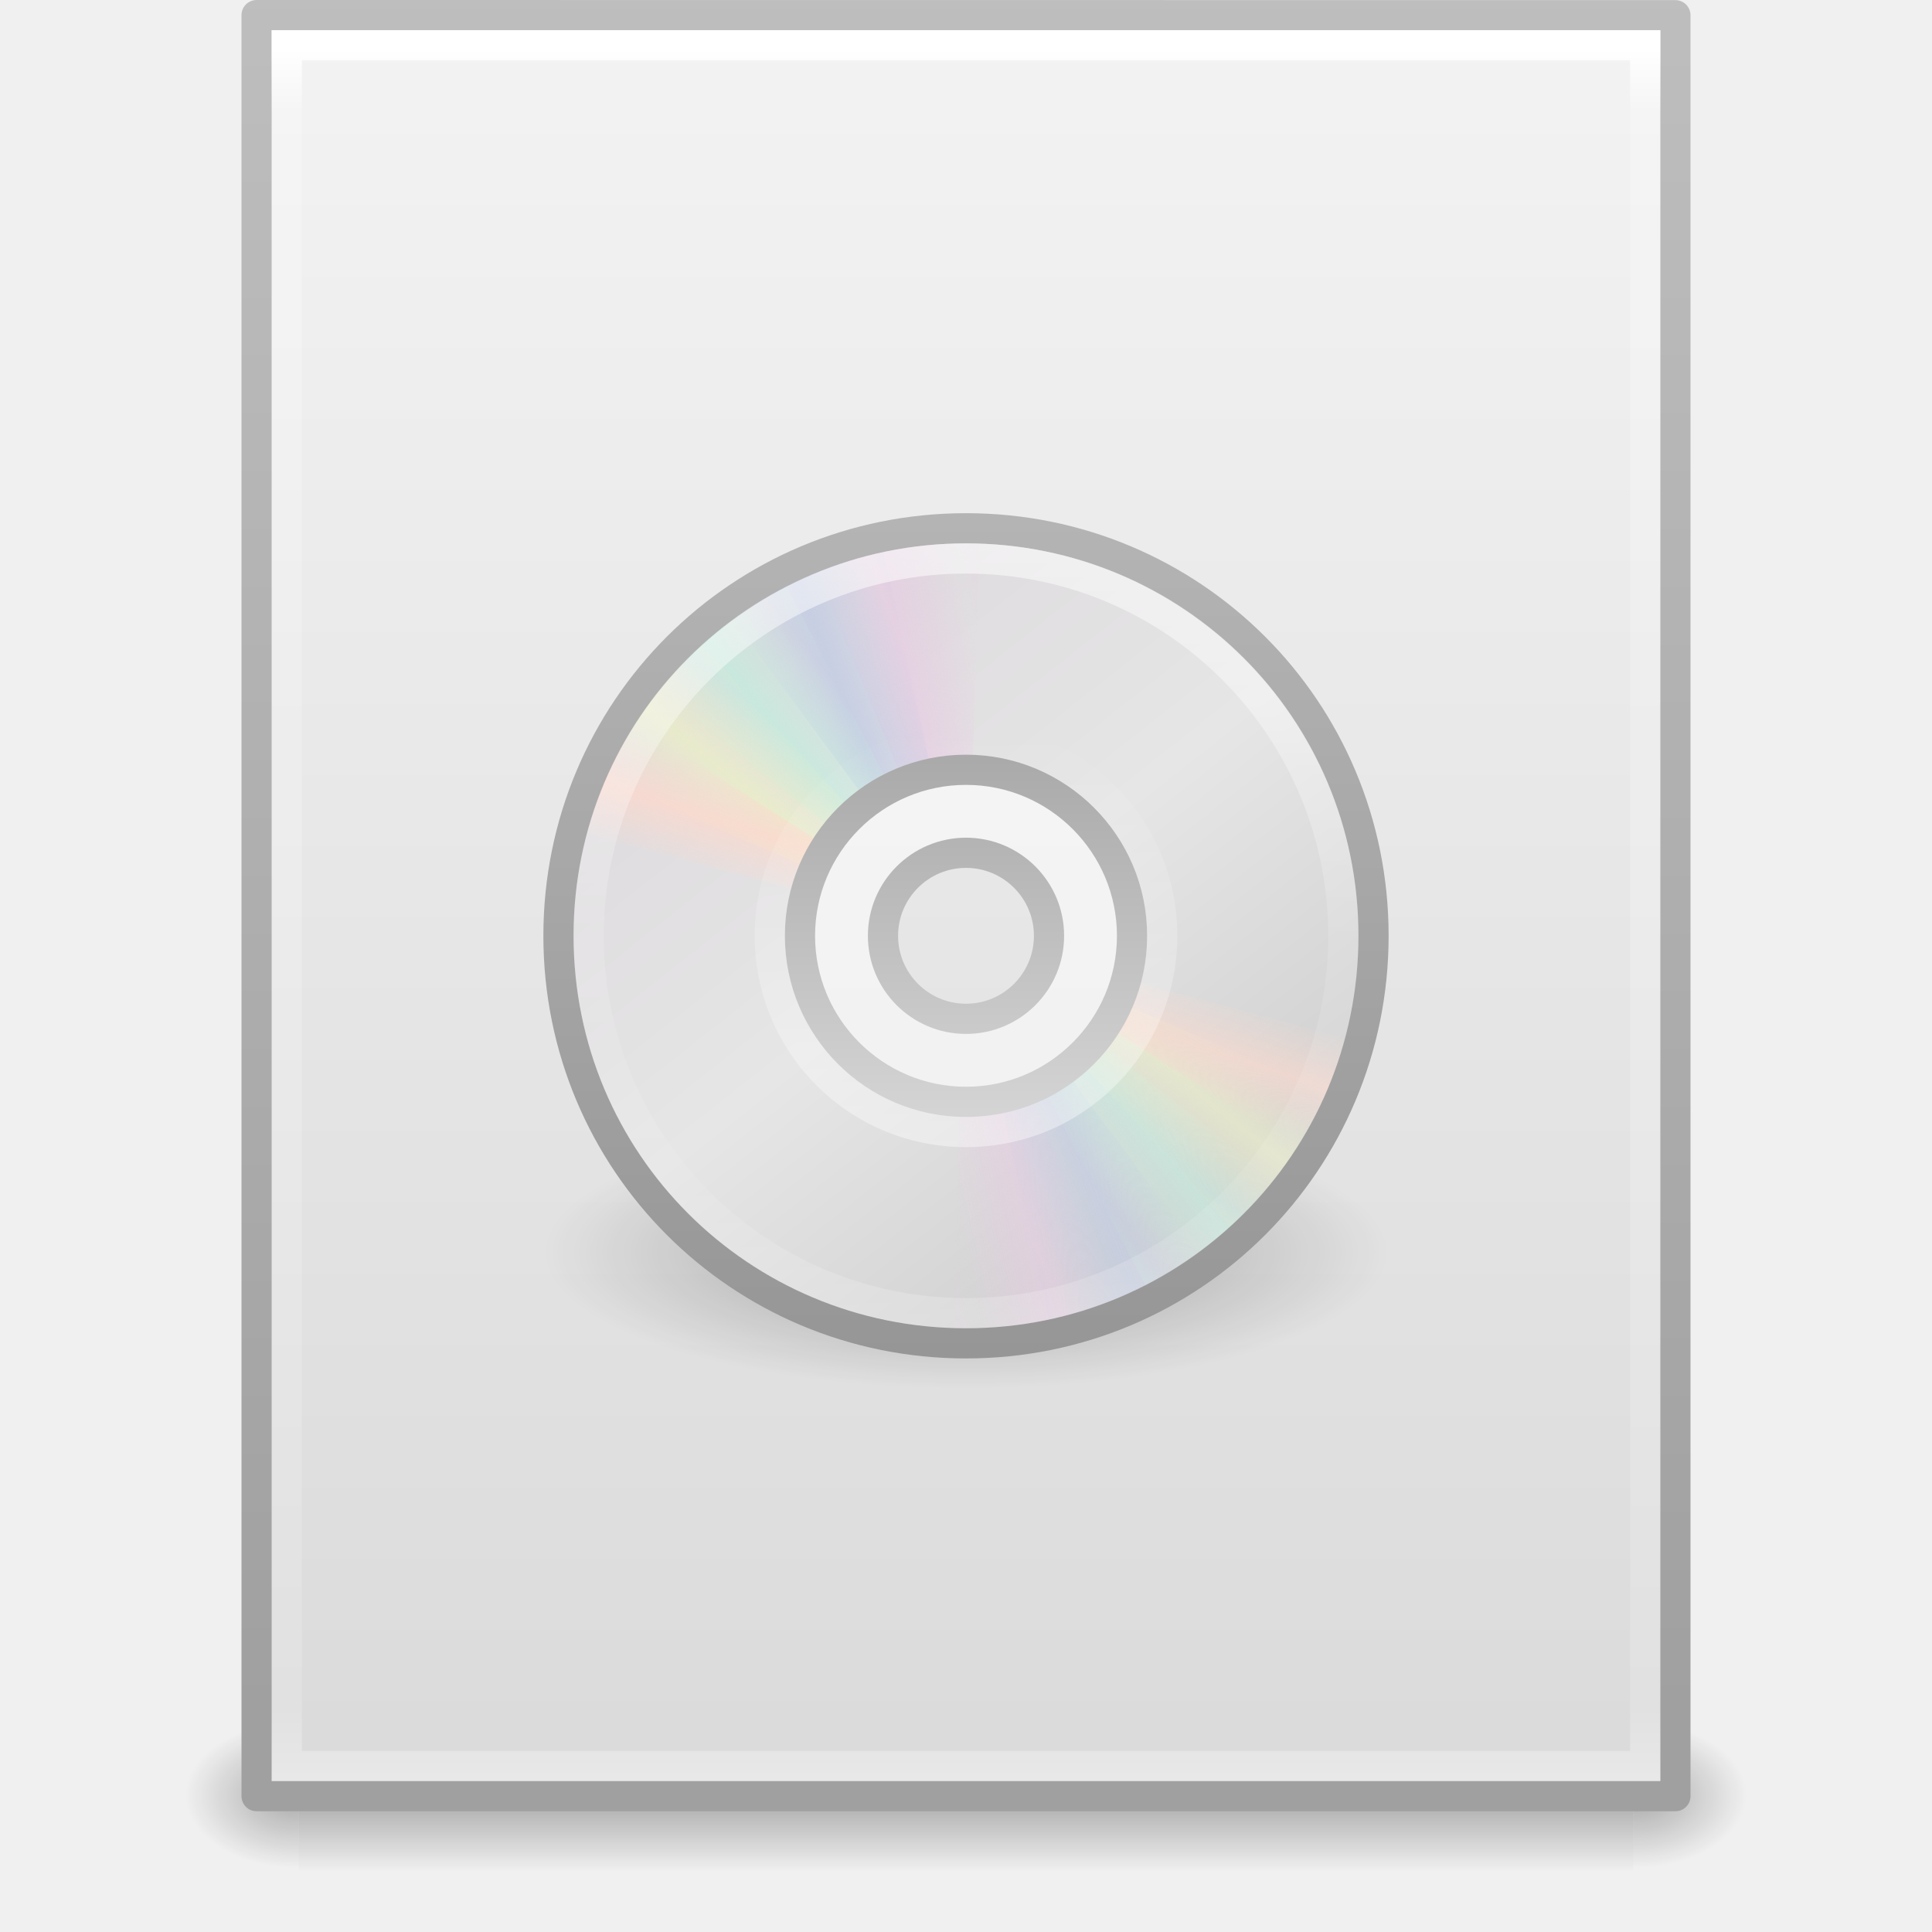
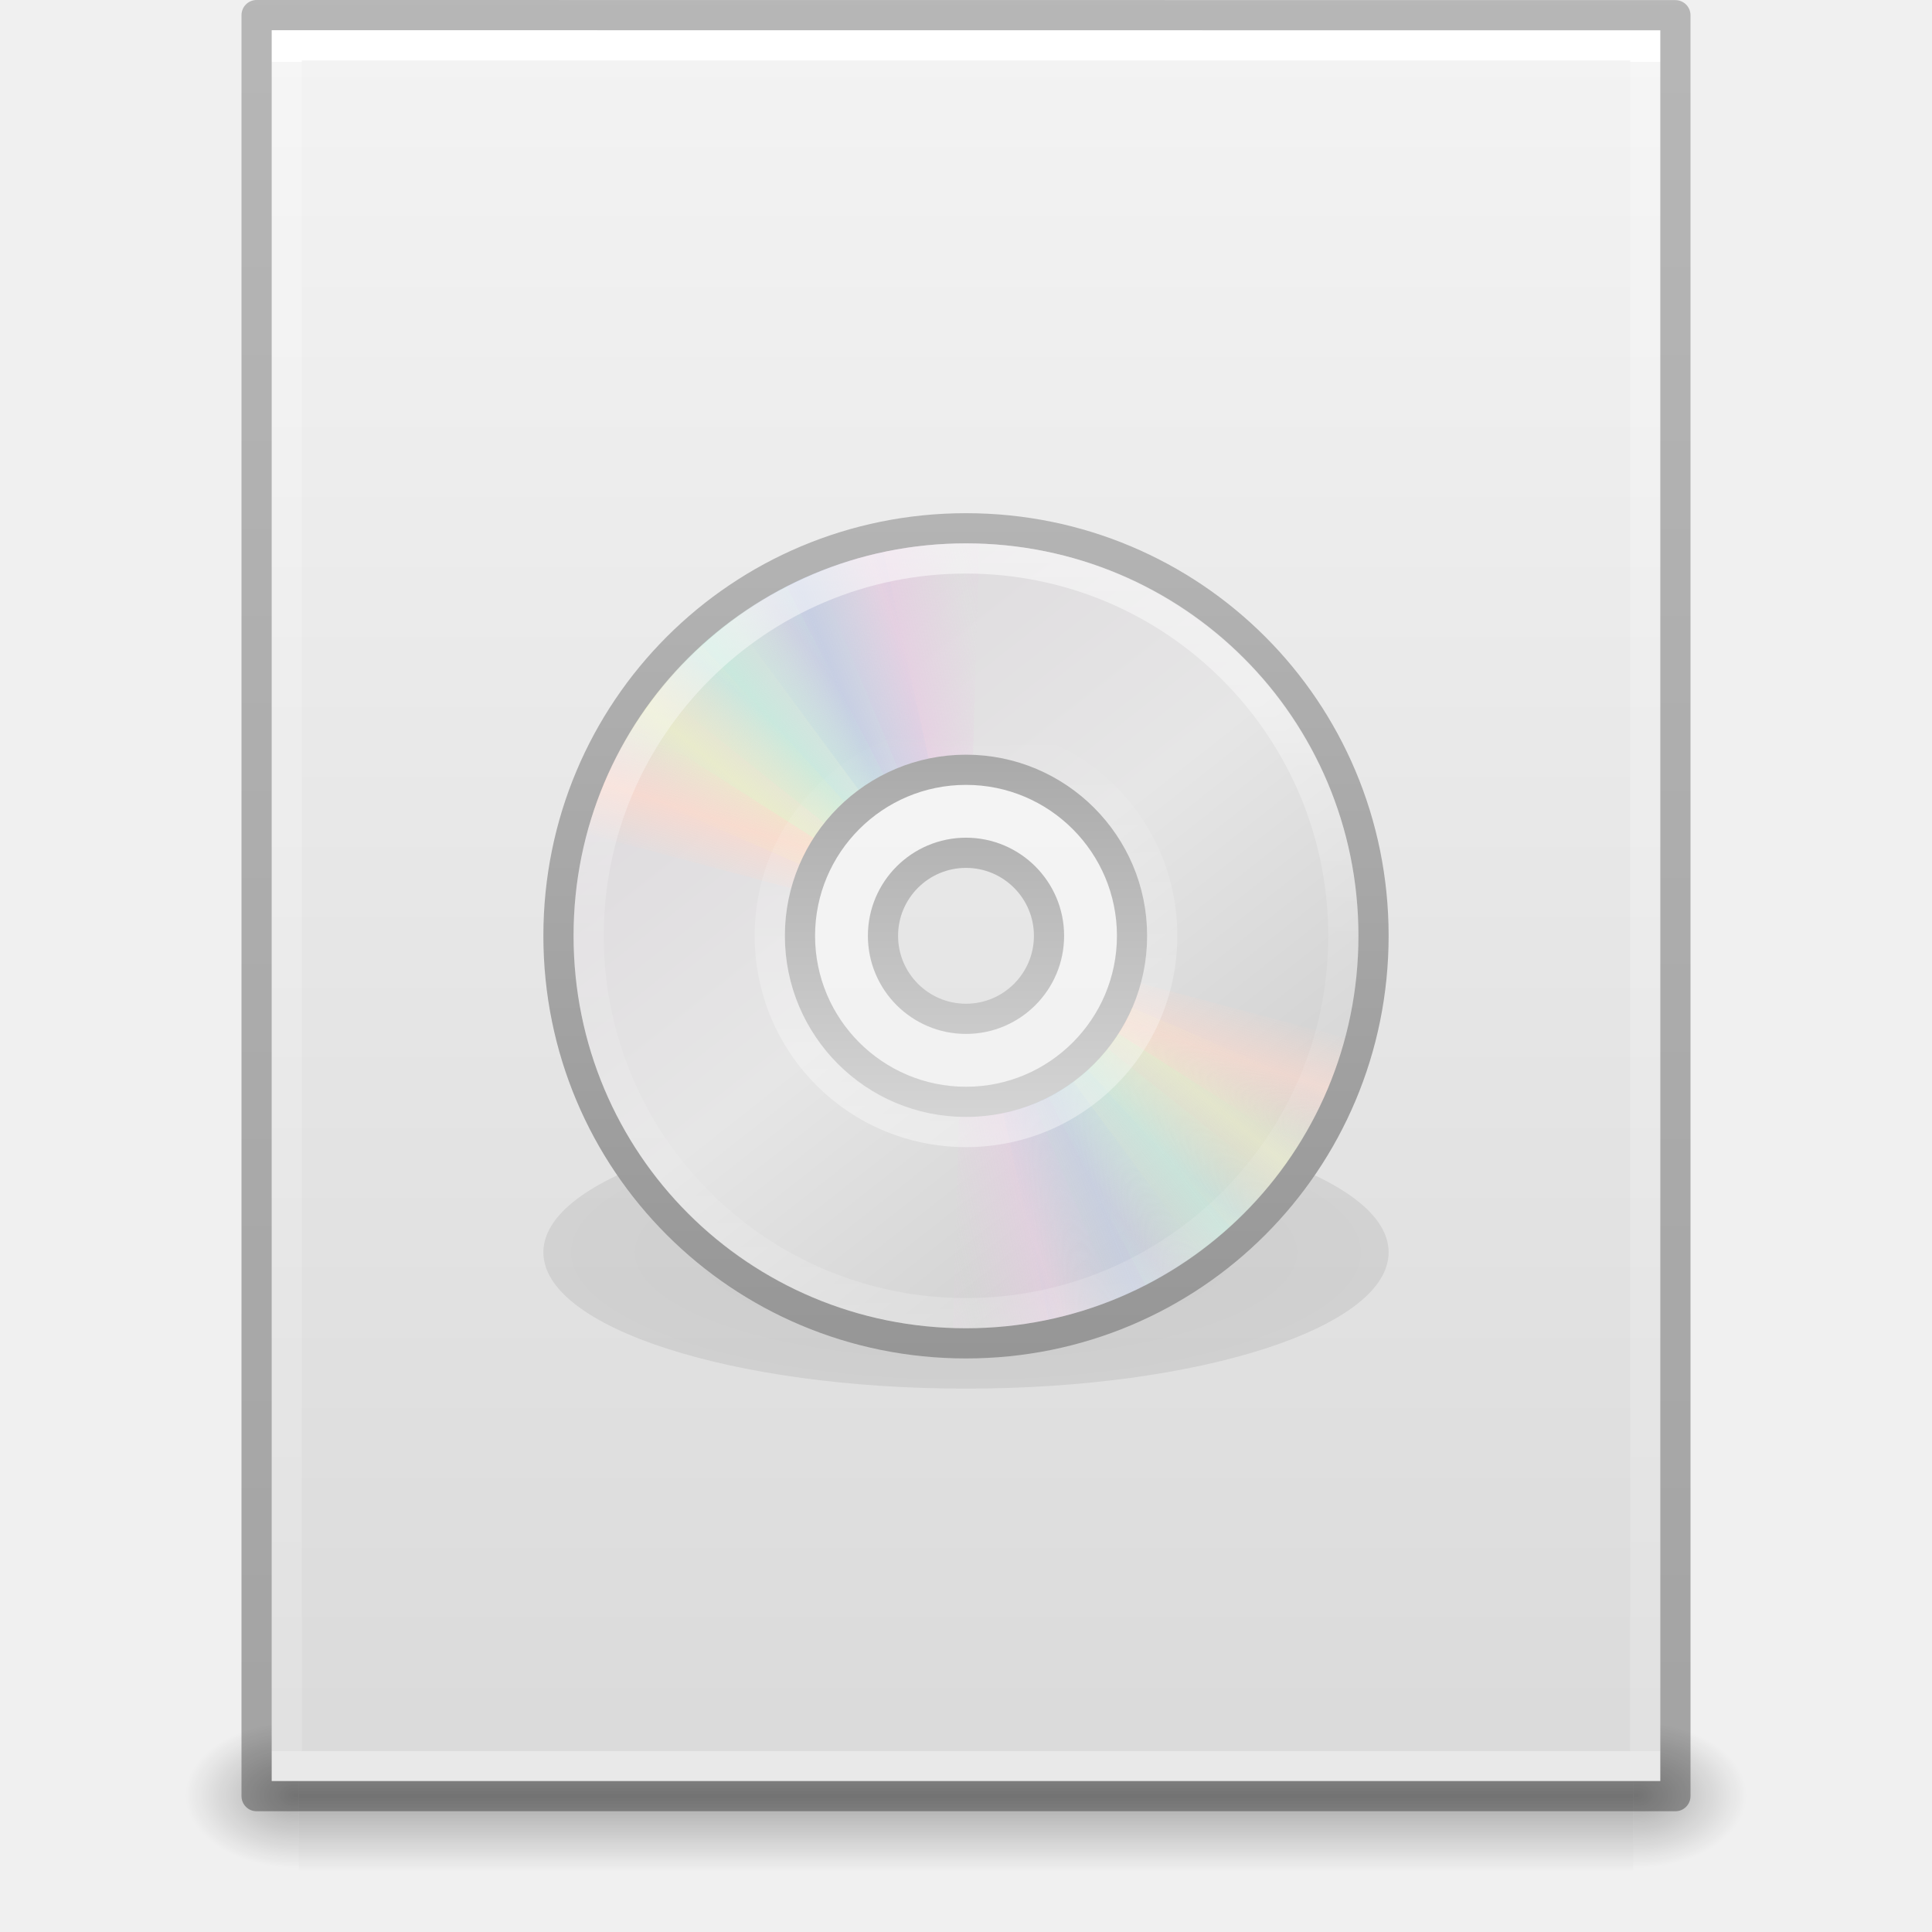
- <svg xmlns="http://www.w3.org/2000/svg" xmlns:xlink="http://www.w3.org/1999/xlink" version="1.1" width="64" height="64" id="svg4017">
-   <defs id="defs4019">
-     <radialGradient cx="605.714" cy="486.648" r="117.143" fx="605.714" fy="486.648" id="radialGradient3153" xlink:href="#linearGradient5060" gradientUnits="userSpaceOnUse" gradientTransform="matrix(0.03132633,0,0,0.02058823,35.22086,1037.814)" />
+ <svg xmlns="http://www.w3.org/2000/svg" xmlns:xlink="http://www.w3.org/1999/xlink" id="svg3844" height="64" width="64" version="1.1">
+   <defs id="defs3846">
+     <linearGradient gradientTransform="matrix(1.084352,0,0,1.199737,79.55086,-4.16286)" gradientUnits="userSpaceOnUse" xlink:href="#linearGradient3104-6" id="linearGradient3033" y2="2.906" x2="-51.786" y1="50.786" x1="-51.786" />
+     <linearGradient id="linearGradient3104-6">
+       <stop offset="0" style="stop-color:#000000;stop-opacity:0.318" id="stop3106-3" />
+       <stop offset="1" style="stop-color:#000000;stop-opacity:0.24" id="stop3108-9" />
+     </linearGradient>
+     <linearGradient gradientTransform="matrix(1.216216,0,0,1.540538,2.810818,-6.97295)" gradientUnits="userSpaceOnUse" xlink:href="#linearGradient3977-4" id="linearGradient3093" y2="42.176" x2="24" y1="5.864" x1="24" />
+     <linearGradient id="linearGradient3977-4">
+       <stop offset="0" style="stop-color:#ffffff;stop-opacity:1" id="stop3979-7" />
+       <stop offset="0" style="stop-color:#ffffff;stop-opacity:0.235" id="stop3981-6" />
+       <stop offset="1" style="stop-color:#ffffff;stop-opacity:0.157" id="stop3983-5" />
+       <stop offset="1" style="stop-color:#ffffff;stop-opacity:0.392" id="stop3985-6" />
+     </linearGradient>
+     <linearGradient gradientTransform="matrix(1.314283,0,0,1.260239,0.4572141,-2.17932)" gradientUnits="userSpaceOnUse" xlink:href="#linearGradient3600-9" id="linearGradient3096" y2="47.013" x2="25.132" y1="0.985" x1="25.132" />
+     <linearGradient id="linearGradient3600-9">
+       <stop offset="0" style="stop-color:#f4f4f4;stop-opacity:1" id="stop3602-3" />
+       <stop offset="1" style="stop-color:#dbdbdb;stop-opacity:1" id="stop3604-7" />
+     </linearGradient>
+     <radialGradient gradientTransform="matrix(0.03132633,0,0,0.02058823,35.22086,49.45142)" gradientUnits="userSpaceOnUse" xlink:href="#linearGradient5060" id="radialGradient3153" fy="486.648" fx="605.714" r="117.143" cy="486.648" cx="605.714" />
    <linearGradient id="linearGradient5060">
-       <stop id="stop5062" style="stop-color:#000000;stop-opacity:1" offset="0" />
-       <stop id="stop5064" style="stop-color:#000000;stop-opacity:0" offset="1" />
+       <stop offset="0" style="stop-color:#000000;stop-opacity:1" id="stop5062" />
+       <stop offset="1" style="stop-color:#000000;stop-opacity:0" id="stop5064" />
    </linearGradient>
-     <radialGradient cx="605.714" cy="486.648" r="117.143" fx="605.714" fy="486.648" id="radialGradient3156" xlink:href="#linearGradient5060" gradientUnits="userSpaceOnUse" gradientTransform="matrix(-0.03132632,0,0,0.02058823,28.77914,1037.814)" />
+     <radialGradient gradientTransform="matrix(-0.03132632,0,0,0.02058823,28.77914,49.45142)" gradientUnits="userSpaceOnUse" xlink:href="#linearGradient5060" id="radialGradient3156" fy="486.648" fx="605.714" r="117.143" cy="486.648" cx="605.714" />
    <linearGradient id="linearGradient5048">
-       <stop id="stop5050" style="stop-color:#000000;stop-opacity:0" offset="0" />
-       <stop id="stop5056" style="stop-color:#000000;stop-opacity:1" offset="0.5" />
-       <stop id="stop5052" style="stop-color:#000000;stop-opacity:0" offset="1" />
+       <stop offset="0" style="stop-color:#000000;stop-opacity:0" id="stop5050" />
+       <stop offset="0.5" style="stop-color:#000000;stop-opacity:1" id="stop5056" />
+       <stop offset="1" style="stop-color:#000000;stop-opacity:0" id="stop5052" />
    </linearGradient>
-     <linearGradient x1="302.857" y1="366.648" x2="302.857" y2="609.505" id="linearGradient4015" xlink:href="#linearGradient5048" gradientUnits="userSpaceOnUse" gradientTransform="matrix(0.09153846,0,0,0.02058823,-1.084616,1037.814)" />
-     <linearGradient id="linearGradient3104">
-       <stop id="stop3106" style="stop-color:#a0a0a0;stop-opacity:1" offset="0" />
-       <stop id="stop3108" style="stop-color:#bebebe;stop-opacity:1" offset="1" />
+     <linearGradient gradientTransform="matrix(0.09153846,0,0,0.02058823,-1.084616,49.45142)" gradientUnits="userSpaceOnUse" xlink:href="#linearGradient5048" id="linearGradient3842" y2="609.505" x2="302.857" y1="366.648" x1="302.857" />
+     <linearGradient x1="18.776" y1="4.038" x2="18.203" y2="45.962" id="linearGradient3279" xlink:href="#linearGradient6036-4" gradientUnits="userSpaceOnUse" gradientTransform="matrix(0.3283222,0,0,-0.3283221,24.00635,39.20805)" />
+     <linearGradient id="linearGradient6036-4">
+       <stop id="stop6038-1" style="stop-color:#ffffff;stop-opacity:1" offset="0" />
+       <stop id="stop6040-5" style="stop-color:#ffffff;stop-opacity:0" offset="1" />
    </linearGradient>
-     <linearGradient id="linearGradient3600-9">
-       <stop id="stop3602-3" style="stop-color:#f4f4f4;stop-opacity:1" offset="0" />
-       <stop id="stop3604-7" style="stop-color:#dbdbdb;stop-opacity:1" offset="1" />
-     </linearGradient>
-     <linearGradient id="linearGradient3977-4">
-       <stop id="stop3979-7" style="stop-color:#ffffff;stop-opacity:1" offset="0" />
-       <stop id="stop3981-6" style="stop-color:#ffffff;stop-opacity:0.235" offset="0.036" />
-       <stop id="stop3983-5" style="stop-color:#ffffff;stop-opacity:0.157" offset="0.951" />
-       <stop id="stop3985-6" style="stop-color:#ffffff;stop-opacity:0.392" offset="1" />
-     </linearGradient>
-     <linearGradient x1="24" y1="5.564" x2="24" y2="43" id="linearGradient3093" xlink:href="#linearGradient3977-4" gradientUnits="userSpaceOnUse" gradientTransform="matrix(1.216216,0,0,1.540538,2.810818,981.3892)" />
-     <linearGradient x1="25.132" y1="0.985" x2="25.132" y2="47.013" id="linearGradient3096" xlink:href="#linearGradient3600-9" gradientUnits="userSpaceOnUse" gradientTransform="matrix(1.342857,0,0,1.281969,-0.2285551,985.6281)" />
-     <linearGradient x1="-51.786" y1="50.786" x2="-51.786" y2="2.906" id="linearGradient3098" xlink:href="#linearGradient3104" gradientUnits="userSpaceOnUse" gradientTransform="matrix(1.084353,0,0,1.199732,79.55087,984.1994)" />
-     <linearGradient id="linearGradient23419">
-       <stop id="stop23421" style="stop-color:#000000;stop-opacity:1" offset="0" />
-       <stop id="stop23423" style="stop-color:#000000;stop-opacity:0" offset="1" />
-     </linearGradient>
-     <linearGradient id="linearGradient3772">
-       <stop id="stop3774" style="stop-color:#b4b4b4;stop-opacity:1" offset="0" />
-       <stop id="stop3776" style="stop-color:#969696;stop-opacity:1" offset="1" />
-     </linearGradient>
-     <linearGradient x1="12.274" y1="32.416" x2="35.391" y2="14.203" id="linearGradient3263" gradientUnits="userSpaceOnUse">
-       <stop id="stop3265" style="stop-color:#dedcde;stop-opacity:1" offset="0" />
-       <stop id="stop3267" style="stop-color:#f0f0f0;stop-opacity:1" offset="0.5" />
-       <stop id="stop3269" style="stop-color:#d2d2d2;stop-opacity:1" offset="1" />
-     </linearGradient>
-     <linearGradient id="linearGradient3428">
-       <stop id="stop3430" style="stop-color:#aaaaaa;stop-opacity:1" offset="0" />
-       <stop id="stop3432" style="stop-color:#d4d4d4;stop-opacity:1" offset="1" />
-     </linearGradient>
-     <linearGradient x1="10.609" y1="17.886" x2="9.73" y2="20.613" id="linearGradient3354" xlink:href="#linearGradient3519" gradientUnits="userSpaceOnUse" spreadMethod="reflect" />
-     <linearGradient x1="12.372" y1="16.188" x2="14.609" y2="13.462" id="linearGradient3352" xlink:href="#linearGradient3511" gradientUnits="userSpaceOnUse" spreadMethod="reflect" />
-     <linearGradient x1="14.085" y1="13.046" x2="16.994" y2="10.732" id="linearGradient3350" xlink:href="#linearGradient3503" gradientUnits="userSpaceOnUse" spreadMethod="reflect" />
-     <linearGradient x1="17.495" y1="11.2" x2="21.047" y2="9.796" id="linearGradient3348" xlink:href="#linearGradient3495" gradientUnits="userSpaceOnUse" spreadMethod="reflect" />
-     <linearGradient x1="20.58" y1="10.775" x2="24.274" y2="9.862" id="linearGradient3346" xlink:href="#linearGradient3487" gradientUnits="userSpaceOnUse" spreadMethod="reflect" />
-     <linearGradient id="linearGradient3519">
-       <stop id="stop3521" style="stop-color:#fcd9cd;stop-opacity:1" offset="0" />
-       <stop id="stop3523" style="stop-color:#fcd9cd;stop-opacity:0" offset="1" />
-     </linearGradient>
-     <linearGradient x1="10.609" y1="17.886" x2="9.73" y2="20.613" id="linearGradient3319" xlink:href="#linearGradient3519" gradientUnits="userSpaceOnUse" spreadMethod="reflect" />
-     <linearGradient id="linearGradient3511">
-       <stop id="stop3513" style="stop-color:#ebeec7;stop-opacity:1" offset="0" />
-       <stop id="stop3515" style="stop-color:#ebeec7;stop-opacity:0" offset="1" />
-     </linearGradient>
-     <linearGradient x1="12.372" y1="16.188" x2="14.609" y2="13.462" id="linearGradient3317" xlink:href="#linearGradient3511" gradientUnits="userSpaceOnUse" spreadMethod="reflect" />
-     <linearGradient id="linearGradient3503">
-       <stop id="stop3505" style="stop-color:#c4ebdd;stop-opacity:1" offset="0" />
-       <stop id="stop3507" style="stop-color:#c4ebdd;stop-opacity:0" offset="1" />
-     </linearGradient>
-     <linearGradient x1="14.085" y1="13.046" x2="16.994" y2="10.732" id="linearGradient3315" xlink:href="#linearGradient3503" gradientUnits="userSpaceOnUse" spreadMethod="reflect" />
-     <linearGradient id="linearGradient3495">
-       <stop id="stop3497" style="stop-color:#c1cbe4;stop-opacity:1" offset="0" />
-       <stop id="stop3499" style="stop-color:#c1cbe4;stop-opacity:0" offset="1" />
-     </linearGradient>
-     <linearGradient x1="17.495" y1="11.2" x2="21.047" y2="9.796" id="linearGradient3313" xlink:href="#linearGradient3495" gradientUnits="userSpaceOnUse" spreadMethod="reflect" />
-     <linearGradient id="linearGradient3487">
-       <stop id="stop3489" style="stop-color:#e6cde2;stop-opacity:1" offset="0" />
-       <stop id="stop3491" style="stop-color:#e6cde2;stop-opacity:0" offset="1" />
-     </linearGradient>
-     <linearGradient x1="20.58" y1="10.775" x2="24.274" y2="9.862" id="linearGradient3311" xlink:href="#linearGradient3487" gradientUnits="userSpaceOnUse" spreadMethod="reflect" />
-     <linearGradient id="linearGradient4011">
-       <stop id="stop4013" style="stop-color:#ffffff;stop-opacity:1" offset="0" />
-       <stop id="stop4015" style="stop-color:#ffffff;stop-opacity:0.235" offset="0.508" />
-       <stop id="stop4017" style="stop-color:#ffffff;stop-opacity:0.157" offset="0.835" />
-       <stop id="stop4019" style="stop-color:#ffffff;stop-opacity:0.392" offset="1" />
-     </linearGradient>
-     <linearGradient id="linearGradient6036">
-       <stop id="stop6038" style="stop-color:#ffffff;stop-opacity:1" offset="0" />
-       <stop id="stop6040" style="stop-color:#ffffff;stop-opacity:0" offset="1" />
-     </linearGradient>
-     <linearGradient x1="18.776" y1="4.038" x2="18.203" y2="45.962" id="linearGradient3158" xlink:href="#linearGradient6036" gradientUnits="userSpaceOnUse" gradientTransform="matrix(0.4293444,0,0,-0.4293442,21.54675,1029.846)" />
-     <linearGradient x1="71.204" y1="6.238" x2="71.204" y2="44.341" id="linearGradient3161" xlink:href="#linearGradient4011" gradientUnits="userSpaceOnUse" gradientTransform="matrix(1.054054,0,0,1.054054,-43.611,992.3844)" />
-     <linearGradient x1="21.448" y1="15.5" x2="21.448" y2="32.509" id="linearGradient3176" xlink:href="#linearGradient3428" gradientUnits="userSpaceOnUse" gradientTransform="matrix(0.9375,0,0,0.9375,9.5,996.6123)" />
-     <linearGradient x1="12.274" y1="32.416" x2="35.391" y2="14.203" id="linearGradient3180" xlink:href="#linearGradient3263" gradientUnits="userSpaceOnUse" gradientTransform="matrix(0,1.171439,-1.171439,0,59.06024,990.9978)" />
-     <linearGradient x1="-21.916" y1="3" x2="-21.916" y2="45.033" id="linearGradient3182" xlink:href="#linearGradient3772" gradientUnits="userSpaceOnUse" gradientTransform="translate(58.26506,995.1123)" />
-     <radialGradient cx="23.335" cy="41.636" r="22.627" fx="23.335" fy="41.636" id="radialGradient3185" xlink:href="#linearGradient23419" gradientUnits="userSpaceOnUse" gradientTransform="matrix(0.9722718,0,0,0.2872354,9.312499,1022.653)" />
-     <radialGradient cx="23.335" cy="41.636" r="22.627" fx="23.335" fy="41.636" id="radialGradient4104" xlink:href="#linearGradient23419-7" gradientUnits="userSpaceOnUse" gradientTransform="matrix(0.6187184,0,0,0.1995182,1.562499,18.17786)" />
-     <linearGradient id="linearGradient23419-7">
-       <stop id="stop23421-2" style="stop-color:#000000;stop-opacity:1" offset="0" />
-       <stop id="stop23423-7" style="stop-color:#000000;stop-opacity:0" offset="1" />
-     </linearGradient>
-     <linearGradient x1="12.274" y1="32.416" x2="35.391" y2="14.203" id="linearGradient3263-3" gradientUnits="userSpaceOnUse">
-       <stop id="stop3265-0" style="stop-color:#dedbde;stop-opacity:1" offset="0" />
-       <stop id="stop3267-3" style="stop-color:#e6e6e6;stop-opacity:1" offset="0.5" />
-       <stop id="stop3269-7" style="stop-color:#d2d2d2;stop-opacity:1" offset="1" />
-     </linearGradient>
-     <linearGradient x1="12.274" y1="32.416" x2="35.391" y2="14.203" id="linearGradient3431" xlink:href="#linearGradient3263-3" gradientUnits="userSpaceOnUse" gradientTransform="matrix(0,0.7714354,-0.7714354,0,33.82016,-2.514453)" />
-     <linearGradient x1="10.609" y1="17.886" x2="9.73" y2="20.613" id="linearGradient3454" xlink:href="#linearGradient3519-3" gradientUnits="userSpaceOnUse" spreadMethod="reflect" />
-     <linearGradient x1="12.372" y1="16.188" x2="14.609" y2="13.462" id="linearGradient3452" xlink:href="#linearGradient3511-9" gradientUnits="userSpaceOnUse" spreadMethod="reflect" />
-     <linearGradient x1="14.085" y1="13.046" x2="16.994" y2="10.732" id="linearGradient3450" xlink:href="#linearGradient3503-3" gradientUnits="userSpaceOnUse" spreadMethod="reflect" />
-     <linearGradient x1="17.495" y1="11.2" x2="21.047" y2="9.796" id="linearGradient3448" xlink:href="#linearGradient3495-5" gradientUnits="userSpaceOnUse" spreadMethod="reflect" />
-     <linearGradient x1="20.58" y1="10.775" x2="24.274" y2="9.862" id="linearGradient3446" xlink:href="#linearGradient3487-4" gradientUnits="userSpaceOnUse" spreadMethod="reflect" />
-     <linearGradient id="linearGradient3519-3">
-       <stop id="stop3521-7" style="stop-color:#fcd9cd;stop-opacity:1" offset="0" />
-       <stop id="stop3523-9" style="stop-color:#fcd9cd;stop-opacity:0" offset="1" />
-     </linearGradient>
-     <linearGradient x1="10.609" y1="17.886" x2="9.73" y2="20.613" id="linearGradient3444" xlink:href="#linearGradient3519-3" gradientUnits="userSpaceOnUse" spreadMethod="reflect" />
-     <linearGradient id="linearGradient3511-9">
-       <stop id="stop3513-1" style="stop-color:#ebeec7;stop-opacity:1" offset="0" />
-       <stop id="stop3515-8" style="stop-color:#ebeec7;stop-opacity:0" offset="1" />
-     </linearGradient>
-     <linearGradient x1="12.372" y1="16.188" x2="14.609" y2="13.462" id="linearGradient3442" xlink:href="#linearGradient3511-9" gradientUnits="userSpaceOnUse" spreadMethod="reflect" />
-     <linearGradient id="linearGradient3503-3">
-       <stop id="stop3505-8" style="stop-color:#c4ebdd;stop-opacity:1" offset="0" />
-       <stop id="stop3507-5" style="stop-color:#c4ebdd;stop-opacity:0" offset="1" />
-     </linearGradient>
-     <linearGradient x1="14.085" y1="13.046" x2="16.994" y2="10.732" id="linearGradient3440" xlink:href="#linearGradient3503-3" gradientUnits="userSpaceOnUse" spreadMethod="reflect" />
-     <linearGradient id="linearGradient3495-5">
-       <stop id="stop3497-9" style="stop-color:#c1cbe4;stop-opacity:1" offset="0" />
-       <stop id="stop3499-3" style="stop-color:#c1cbe4;stop-opacity:0" offset="1" />
-     </linearGradient>
-     <linearGradient x1="17.495" y1="11.2" x2="21.047" y2="9.796" id="linearGradient3438" xlink:href="#linearGradient3495-5" gradientUnits="userSpaceOnUse" spreadMethod="reflect" />
-     <linearGradient id="linearGradient3487-4">
-       <stop id="stop3489-1" style="stop-color:#e6cde2;stop-opacity:1" offset="0" />
-       <stop id="stop3491-0" style="stop-color:#e6cde2;stop-opacity:0" offset="1" />
-     </linearGradient>
-     <linearGradient x1="20.58" y1="10.775" x2="24.274" y2="9.862" id="linearGradient3436" xlink:href="#linearGradient3487-4" gradientUnits="userSpaceOnUse" spreadMethod="reflect" />
-     <linearGradient id="linearGradient3772-5">
-       <stop id="stop3774-6" style="stop-color:#b4b4b4;stop-opacity:1" offset="0" />
-       <stop id="stop3776-9" style="stop-color:#969696;stop-opacity:1" offset="1" />
-     </linearGradient>
-     <linearGradient x1="20.019" y1="3" x2="20.019" y2="45.176" id="linearGradient3409" xlink:href="#linearGradient3772-5" gradientUnits="userSpaceOnUse" gradientTransform="matrix(0.6585366,0,0,0.6585366,0.195122,0.195122)" />
-     <linearGradient id="linearGradient3428-0">
-       <stop id="stop3430-8" style="stop-color:#aaaaaa;stop-opacity:1" offset="0" />
-       <stop id="stop3432-7" style="stop-color:#d4d4d4;stop-opacity:1" offset="1" />
-     </linearGradient>
-     <linearGradient x1="21.448" y1="15.5" x2="21.448" y2="32.509" id="linearGradient3427" xlink:href="#linearGradient3428-0" gradientUnits="userSpaceOnUse" gradientTransform="matrix(0.6875,0,0,0.6875,-0.5000014,-0.5000005)" />
+     <linearGradient x1="71.204" y1="6.238" x2="71.204" y2="44.341" id="linearGradient3282" xlink:href="#linearGradient4011-6" gradientUnits="userSpaceOnUse" gradientTransform="matrix(0.6756756,0,0,0.6756756,-16.46859,13.86673)" />
    <linearGradient id="linearGradient4011-6">
      <stop id="stop4013-0" style="stop-color:#ffffff;stop-opacity:1" offset="0" />
      <stop id="stop4015-4" style="stop-color:#ffffff;stop-opacity:0.235" offset="0.508" />
      <stop id="stop4017-2" style="stop-color:#ffffff;stop-opacity:0.157" offset="0.835" />
      <stop id="stop4019-4" style="stop-color:#ffffff;stop-opacity:0.392" offset="1" />
    </linearGradient>
-     <linearGradient x1="71.204" y1="6.238" x2="71.204" y2="44.341" id="linearGradient3199" xlink:href="#linearGradient4011-6" gradientUnits="userSpaceOnUse" gradientTransform="matrix(0.6756756,0,0,0.6756756,-32.46859,-1.133269)" />
-     <linearGradient id="linearGradient6036-4">
-       <stop id="stop6038-1" style="stop-color:#ffffff;stop-opacity:1" offset="0" />
-       <stop id="stop6040-5" style="stop-color:#ffffff;stop-opacity:0" offset="1" />
+     <linearGradient x1="21.448" y1="15.5" x2="21.448" y2="32.509" id="linearGradient3285" xlink:href="#linearGradient3428-0" gradientUnits="userSpaceOnUse" gradientTransform="matrix(0.6875,0,0,0.6875,15.50001,14.5)" />
+     <linearGradient id="linearGradient3428-0">
+       <stop id="stop3430-8" style="stop-color:#aaaaaa;stop-opacity:1" offset="0" />
+       <stop id="stop3432-7" style="stop-color:#d4d4d4;stop-opacity:1" offset="1" />
    </linearGradient>
-     <linearGradient x1="18.776" y1="4.038" x2="18.203" y2="45.962" id="linearGradient3406" xlink:href="#linearGradient6036-4" gradientUnits="userSpaceOnUse" gradientTransform="matrix(0.3283222,0,0,-0.3283221,8.006339,24.20805)" />
-     <linearGradient x1="18.776" y1="4.038" x2="18.203" y2="45.962" id="linearGradient3232" xlink:href="#linearGradient6036" gradientUnits="userSpaceOnUse" gradientTransform="matrix(0.4293444,0,0,-0.4293442,21.54675,41.48372)" />
-     <linearGradient x1="71.204" y1="6.238" x2="71.204" y2="44.341" id="linearGradient3235" xlink:href="#linearGradient4011" gradientUnits="userSpaceOnUse" gradientTransform="matrix(1.054054,0,0,1.054054,-43.611,4.02223)" />
-     <linearGradient x1="21.448" y1="15.5" x2="21.448" y2="32.509" id="linearGradient3250" xlink:href="#linearGradient3428" gradientUnits="userSpaceOnUse" gradientTransform="matrix(0.9375,0,0,0.9375,9.5,8.25013)" />
-     <linearGradient x1="12.274" y1="32.416" x2="35.391" y2="14.203" id="linearGradient3254" xlink:href="#linearGradient3263" gradientUnits="userSpaceOnUse" gradientTransform="matrix(0,1.171439,-1.171439,0,59.06024,2.63559)" />
-     <linearGradient x1="-21.916" y1="3" x2="-21.916" y2="45.033" id="linearGradient3256" xlink:href="#linearGradient3772" gradientUnits="userSpaceOnUse" gradientTransform="translate(58.26506,6.75013)" />
-     <radialGradient cx="23.335" cy="41.636" r="22.627" fx="23.335" fy="41.636" id="radialGradient3259" xlink:href="#linearGradient23419" gradientUnits="userSpaceOnUse" gradientTransform="matrix(0.9722718,0,0,0.2872354,9.312499,34.29062)" />
-     <linearGradient x1="24" y1="5.564" x2="24" y2="43" id="linearGradient3262" xlink:href="#linearGradient3977-4" gradientUnits="userSpaceOnUse" gradientTransform="matrix(1.216216,0,0,1.540538,2.810818,-6.97295)" />
-     <linearGradient x1="25.132" y1="0.985" x2="25.132" y2="47.013" id="linearGradient3265" xlink:href="#linearGradient3600-9" gradientUnits="userSpaceOnUse" gradientTransform="matrix(1.342857,0,0,1.281969,-0.2285551,-2.73405)" />
-     <linearGradient x1="-51.786" y1="50.786" x2="-51.786" y2="2.906" id="linearGradient3267" xlink:href="#linearGradient3104" gradientUnits="userSpaceOnUse" gradientTransform="matrix(1.084353,0,0,1.199732,79.55087,-4.16278)" />
-     <radialGradient cx="605.714" cy="486.648" r="117.143" fx="605.714" fy="486.648" id="radialGradient3270" xlink:href="#linearGradient5060" gradientUnits="userSpaceOnUse" gradientTransform="matrix(0.03132633,0,0,0.02058823,35.22086,49.45142)" />
-     <radialGradient cx="605.714" cy="486.648" r="117.143" fx="605.714" fy="486.648" id="radialGradient3273" xlink:href="#linearGradient5060" gradientUnits="userSpaceOnUse" gradientTransform="matrix(-0.03132632,0,0,0.02058823,28.77914,49.45142)" />
-     <linearGradient x1="302.857" y1="366.648" x2="302.857" y2="609.505" id="linearGradient3276" xlink:href="#linearGradient5048" gradientUnits="userSpaceOnUse" gradientTransform="matrix(0.09153846,0,0,0.02058823,-1.084616,49.45142)" />
-     <linearGradient x1="18.776" y1="4.038" x2="18.203" y2="45.962" id="linearGradient3279" xlink:href="#linearGradient6036-4" gradientUnits="userSpaceOnUse" gradientTransform="matrix(0.3283222,0,0,-0.3283221,24.00635,39.20805)" />
-     <linearGradient x1="71.204" y1="6.238" x2="71.204" y2="44.341" id="linearGradient3282" xlink:href="#linearGradient4011-6" gradientUnits="userSpaceOnUse" gradientTransform="matrix(0.6756756,0,0,0.6756756,-16.46859,13.86673)" />
-     <linearGradient x1="21.448" y1="15.5" x2="21.448" y2="32.509" id="linearGradient3285" xlink:href="#linearGradient3428-0" gradientUnits="userSpaceOnUse" gradientTransform="matrix(0.6875,0,0,0.6875,15.50001,14.5)" />
    <linearGradient x1="20.019" y1="3" x2="20.019" y2="45.176" id="linearGradient3288" xlink:href="#linearGradient3772-5" gradientUnits="userSpaceOnUse" gradientTransform="matrix(0.6585366,0,0,0.6585366,16.19513,15.19512)" />
+     <linearGradient id="linearGradient3772-5">
+       <stop id="stop3774-6" style="stop-color:#b4b4b4;stop-opacity:1" offset="0" />
+       <stop id="stop3776-9" style="stop-color:#969696;stop-opacity:1" offset="1" />
+     </linearGradient>
+     <linearGradient x1="20.58" y1="10.775" x2="24.274" y2="9.862" id="linearGradient3436" xlink:href="#linearGradient3487-4" gradientUnits="userSpaceOnUse" spreadMethod="reflect" />
+     <linearGradient id="linearGradient3487-4">
+       <stop id="stop3489-1" style="stop-color:#e6cde2;stop-opacity:1" offset="0" />
+       <stop id="stop3491-0" style="stop-color:#e6cde2;stop-opacity:0" offset="1" />
+     </linearGradient>
+     <linearGradient x1="17.495" y1="11.2" x2="21.047" y2="9.796" id="linearGradient3438" xlink:href="#linearGradient3495-5" gradientUnits="userSpaceOnUse" spreadMethod="reflect" />
+     <linearGradient id="linearGradient3495-5">
+       <stop id="stop3497-9" style="stop-color:#c1cbe4;stop-opacity:1" offset="0" />
+       <stop id="stop3499-3" style="stop-color:#c1cbe4;stop-opacity:0" offset="1" />
+     </linearGradient>
+     <linearGradient x1="14.085" y1="13.046" x2="16.994" y2="10.732" id="linearGradient3440" xlink:href="#linearGradient3503-3" gradientUnits="userSpaceOnUse" spreadMethod="reflect" />
+     <linearGradient id="linearGradient3503-3">
+       <stop id="stop3505-8" style="stop-color:#c4ebdd;stop-opacity:1" offset="0" />
+       <stop id="stop3507-5" style="stop-color:#c4ebdd;stop-opacity:0" offset="1" />
+     </linearGradient>
+     <linearGradient x1="12.372" y1="16.188" x2="14.609" y2="13.462" id="linearGradient3442" xlink:href="#linearGradient3511-9" gradientUnits="userSpaceOnUse" spreadMethod="reflect" />
+     <linearGradient id="linearGradient3511-9">
+       <stop id="stop3513-1" style="stop-color:#ebeec7;stop-opacity:1" offset="0" />
+       <stop id="stop3515-8" style="stop-color:#ebeec7;stop-opacity:0" offset="1" />
+     </linearGradient>
+     <linearGradient x1="10.609" y1="17.886" x2="9.73" y2="20.613" id="linearGradient3444" xlink:href="#linearGradient3519-3" gradientUnits="userSpaceOnUse" spreadMethod="reflect" />
+     <linearGradient id="linearGradient3519-3">
+       <stop id="stop3521-7" style="stop-color:#fcd9cd;stop-opacity:1" offset="0" />
+       <stop id="stop3523-9" style="stop-color:#fcd9cd;stop-opacity:0" offset="1" />
+     </linearGradient>
    <linearGradient x1="12.274" y1="32.416" x2="35.391" y2="14.203" id="linearGradient3304" xlink:href="#linearGradient3263-3" gradientUnits="userSpaceOnUse" gradientTransform="matrix(0,0.7714354,-0.7714354,0,49.82017,12.48555)" />
-     <radialGradient cx="23.335" cy="41.636" r="22.627" fx="23.335" fy="41.636" id="radialGradient3307" xlink:href="#linearGradient23419-7" gradientUnits="userSpaceOnUse" gradientTransform="matrix(0.6187184,0,0,0.1995182,17.56251,33.17786)" />
+     <linearGradient x1="12.274" y1="32.416" x2="35.391" y2="14.203" id="linearGradient3263-3" gradientUnits="userSpaceOnUse">
+       <stop id="stop3265-0" style="stop-color:#dedbde;stop-opacity:1" offset="0" />
+       <stop id="stop3267-3" style="stop-color:#e6e6e6;stop-opacity:1" offset="0.5" />
+       <stop id="stop3269-7" style="stop-color:#d2d2d2;stop-opacity:1" offset="1" />
+     </linearGradient>
+     <radialGradient cx="23.335" cy="41.636" r="22.627" fx="23.335" fy="41.636" id="radialGradient3307" xlink:href="#linearGradient3104-6" gradientUnits="userSpaceOnUse" gradientTransform="matrix(0.6187184,0,0,0.1995182,17.56251,33.17786)" />
+     <linearGradient xlink:href="#linearGradient3487-4" id="linearGradient3517" gradientUnits="userSpaceOnUse" spreadMethod="reflect" x1="20.58" y1="10.775" x2="24.274" y2="9.862" />
+     <linearGradient xlink:href="#linearGradient3495-5" id="linearGradient3519" gradientUnits="userSpaceOnUse" spreadMethod="reflect" x1="17.495" y1="11.2" x2="21.047" y2="9.796" />
+     <linearGradient xlink:href="#linearGradient3503-3" id="linearGradient3521" gradientUnits="userSpaceOnUse" spreadMethod="reflect" x1="14.085" y1="13.046" x2="16.994" y2="10.732" />
+     <linearGradient xlink:href="#linearGradient3511-9" id="linearGradient3523" gradientUnits="userSpaceOnUse" spreadMethod="reflect" x1="12.372" y1="16.188" x2="14.609" y2="13.462" />
+     <linearGradient xlink:href="#linearGradient3519-3" id="linearGradient3525" gradientUnits="userSpaceOnUse" spreadMethod="reflect" x1="10.609" y1="17.886" x2="9.73" y2="20.613" />
  </defs>
-   <rect width="44.2" height="5" x="9.9" y="57" id="rect2879" style="opacity:0.3;fill:url(#linearGradient3276);fill-opacity:1;fill-rule:nonzero;stroke:none;stroke-width:1;marker:none;visibility:visible;display:inline;overflow:visible" />
-   <path d="m 9.9,57 c 0,0 0,5 0,5 -1.613,0.01 -3.9,-1.12 -3.9,-2.5 0,-1.38 1.8,-2.499 3.9,-2.499 z" id="path2881" style="opacity:0.3;fill:url(#radialGradient3273);fill-opacity:1;fill-rule:nonzero;stroke:none;stroke-width:1;marker:none;visibility:visible;display:inline;overflow:visible" />
-   <path d="m 54.1,57 c 0,0 0,5 0,5 C 55.713,62.01 58,60.88 58,59.5 c 0,-1.38 -1.8,-2.499 -3.9,-2.499 z" id="path2883" style="opacity:0.3;fill:url(#radialGradient3270);fill-opacity:1;fill-rule:nonzero;stroke:none;stroke-width:1;marker:none;visibility:visible;display:inline;overflow:visible" />
-   <path d="m 8.5,0.5 c 10.77,0 47,0.004 47,0.004 l 5.6e-5,58.996 c 0,0 -31.333,0 -47,0 0,-19.667 0,-39.333 0,-59 z" id="path4160-6" style="fill:url(#linearGradient3265);fill-opacity:1;stroke:url(#linearGradient3267);stroke-width:1;stroke-linecap:butt;stroke-linejoin:round;stroke-miterlimit:4;stroke-opacity:1;stroke-dasharray:none;stroke-dashoffset:0;display:inline" />
-   <path d="m 54.5,58.5 -45,0 0,-57 45,0 z" id="rect6741-1-8" style="fill:none;stroke:url(#linearGradient3262);stroke-width:1;stroke-linecap:round;stroke-linejoin:miter;stroke-miterlimit:4;stroke-opacity:1;stroke-dasharray:none;stroke-dashoffset:0" />
-   <path d="M 46,41.485 C 46.001,43.978 39.733,46 32,46 c -7.732,0 -14.001,-2.022 -14,-4.515 -7.21e-4,-2.493 6.268,-4.515 14,-4.515 7.732,0 14.001,2.022 14,4.515 z" id="path23417-4" style="opacity:0.3;fill:url(#radialGradient3307);fill-opacity:1;fill-rule:evenodd;stroke:none;stroke-width:2;marker:none;visibility:visible;display:inline;overflow:visible" />
+   <g id="layer1">
+     <rect style="opacity:0.3;fill:url(#linearGradient3842);fill-opacity:1;fill-rule:nonzero;stroke:none;stroke-width:1;marker:none;visibility:visible;display:inline;overflow:visible" id="rect2879" y="57" x="9.9" height="5" width="44.2" />
+     <path style="opacity:0.3;fill:url(#radialGradient3156);fill-opacity:1;fill-rule:nonzero;stroke:none;stroke-width:1;marker:none;visibility:visible;display:inline;overflow:visible" id="path2881" d="m 9.9,57 c 0,0 0,5 0,5 -1.613,0.01 -3.9,-1.12 -3.9,-2.5 0,-1.38 1.8,-2.499 3.9,-2.499 z" />
+     <path style="opacity:0.3;fill:url(#radialGradient3153);fill-opacity:1;fill-rule:nonzero;stroke:none;stroke-width:1;marker:none;visibility:visible;display:inline;overflow:visible" id="path2883" d="m 54.1,57 c 0,0 0,5 0,5 C 55.713,62.01 58,60.88 58,59.5 c 0,-1.38 -1.8,-2.499 -3.9,-2.499 z" />
+     <path style="fill:url(#linearGradient3096);fill-opacity:1;stroke:none;display:inline" id="path4160-6" d="m 9,1 c 10.541,0 46,0.004 46,0.004 L 55,59 c 0,0 -30.667,0 -46,0 0,-19.333 0,-38.666 0,-58 z" />
+     <path style="fill:none;stroke:url(#linearGradient3093);stroke-width:1;stroke-linecap:round;stroke-linejoin:miter;stroke-miterlimit:4;stroke-opacity:1;stroke-dasharray:none;stroke-dashoffset:0" id="rect6741-1-8" d="m 54.5,58.5 -45,0 0,-57 45,0 z" />
+     <path style="fill:none;stroke:url(#linearGradient3033);stroke-width:1;stroke-linecap:butt;stroke-linejoin:round;stroke-miterlimit:4;stroke-opacity:1;stroke-dasharray:none;stroke-dashoffset:0;display:inline" id="path4160-6-1" d="m 8.5,0.5 c 10.77,0 47,0.004 47,0.004 l 4.9e-5,58.996 c 0,0 -31.333,0 -47,0 0,-19.667 0,-39.333 0,-59 z" />
+   </g>
+   <path d="M 46,41.485 C 46.001,43.978 39.733,46 32,46 c -7.732,0 -14.001,-2.022 -14,-4.515 -7.21e-4,-2.493 6.268,-4.515 14,-4.515 7.732,0 14.001,2.022 14,4.515 z" id="path23417-4" style="display:inline;overflow:visible;visibility:visible;opacity:0.3;fill:url(#radialGradient3307);fill-opacity:1;fill-rule:evenodd;stroke:none;stroke-width:2;marker:none" />
  <path d="m 45.5,31 c 0,-7.483 -6.017,-13.5 -13.5,-13.5 -7.483,0 -13.5,6.017 -13.5,13.5 -1e-6,7.483 6.017,13.5 13.5,13.5 7.483,-10e-7 13.5,-6.017 13.5,-13.5 z M 37.268,31 c 0,3.044 -2.224,5.268 -5.268,5.268 -3.044,0 -5.268,-2.224 -5.268,-5.268 0,-3.044 2.224,-5.268 5.268,-5.268 3.044,0 5.268,2.224 5.268,5.268 z" id="path2781-2" style="fill:url(#linearGradient3304);fill-rule:nonzero;stroke:none" />
-   <path d="m 32,25.732 c -2.908,0 -5.268,2.36 -5.268,5.268 0,2.908 2.36,5.268 5.268,5.268 2.908,0 5.268,-2.36 5.268,-5.268 0,-2.908 -2.36,-5.268 -5.268,-5.268 z m 0,2.634 c 1.454,0 2.634,1.18 2.634,2.634 0,1.454 -1.18,2.634 -2.634,2.634 -1.454,0 -2.634,-1.18 -2.634,-2.634 0,-1.454 1.18,-2.634 2.634,-2.634 z" id="path2474-4" style="opacity:0.5;fill:#ffffff;fill-opacity:1;fill-rule:nonzero;stroke:none;stroke-width:1;marker:none;visibility:visible;display:inline;overflow:visible;enable-background:accumulate" />
+   <path d="m 32,25.732 c -2.908,0 -5.268,2.36 -5.268,5.268 0,2.908 2.36,5.268 5.268,5.268 2.908,0 5.268,-2.36 5.268,-5.268 0,-2.908 -2.36,-5.268 -5.268,-5.268 z m 0,2.634 c 1.454,0 2.634,1.18 2.634,2.634 0,1.454 -1.18,2.634 -2.634,2.634 -1.454,0 -2.634,-1.18 -2.634,-2.634 0,-1.454 1.18,-2.634 2.634,-2.634 z" id="path2474-4" style="display:inline;overflow:visible;visibility:visible;opacity:0.5;fill:#ffffff;fill-opacity:1;fill-rule:nonzero;stroke:none;stroke-width:1;marker:none;enable-background:accumulate" />
  <g transform="matrix(0.6585366,0,0,0.6585366,16.19513,15.19512)" id="g3527-2">
-     <path d="m 24,3.5 c -2.976,0 -5.797,0.621 -8.344,1.75 L 20.625,16.344 C 21.66,15.885 22.795,15.625 24,15.625 c 0.032,0 0.062,-3.6e-4 0.094,0 l 0,-12.125 C 24.062,3.5 24.031,3.5 24,3.5 z" transform="matrix(0.9996011,0.02824295,-0.02824295,0.9996011,0.6924114,-0.6708346)" id="path3296-1" style="opacity:0.8;fill:url(#linearGradient3446);fill-opacity:1;fill-rule:nonzero;stroke:none" />
-     <path d="m 19.597,3.998 c -2.907,0.638 -5.53,1.849 -7.775,3.497 l 7.23,9.772 c 0.913,-0.67 1.966,-1.167 3.143,-1.425 0.031,-0.007 0.06,-0.014 0.092,-0.02 L 19.689,3.977 c -0.031,0.007 -0.061,0.013 -0.092,0.02 z" id="path3308-9" style="opacity:0.8;fill:url(#linearGradient3448);fill-opacity:1;fill-rule:nonzero;stroke:none" />
-     <path d="M 14.558,5.845 C 11.916,7.213 9.695,9.062 7.953,11.235 l 9.513,7.567 c 0.709,-0.883 1.597,-1.636 2.667,-2.19 0.028,-0.015 0.055,-0.029 0.083,-0.043 L 14.641,5.802 c -0.028,0.014 -0.055,0.029 -0.083,0.043 z" id="path3310-1" style="opacity:0.8;fill:url(#linearGradient3450);fill-opacity:1;fill-rule:nonzero;stroke:none" />
-     <path d="M 10.169,8.933 C 7.97,10.939 6.304,13.299 5.184,15.85 L 16.331,20.697 c 0.456,-1.037 1.119,-1.994 2.009,-2.806 0.024,-0.022 0.045,-0.042 0.069,-0.063 L 10.238,8.87 c -0.023,0.021 -0.046,0.042 -0.069,0.063 z" id="path3312-2" style="opacity:0.8;fill:url(#linearGradient3452);fill-opacity:1;fill-rule:nonzero;stroke:none" />
-     <path d="m 6.781,12.969 c -0.017,0.026 -0.046,0.067 -0.062,0.094 -1.148,1.793 -1.962,3.681 -2.5,5.625 l 11.75,3.125 C 16.184,21.049 16.487,20.298 16.938,19.594 16.955,19.567 16.982,19.527 17,19.5 L 6.781,12.969 z" id="path3314-5" style="opacity:0.8;fill:url(#linearGradient3454);fill-opacity:1;fill-rule:nonzero;stroke:none" />
+     <path d="m 24,3.5 c -2.976,0 -5.797,0.621 -8.344,1.75 L 20.625,16.344 C 21.66,15.885 22.795,15.625 24,15.625 c 0.032,0 0.062,-3.6e-4 0.094,0 l 0,-12.125 C 24.062,3.5 24.031,3.5 24,3.5 Z" transform="matrix(0.9996011,0.02824295,-0.02824295,0.9996011,0.6924114,-0.6708346)" id="path3296-1" style="opacity:0.8;fill:url(#linearGradient3517);fill-opacity:1;fill-rule:nonzero;stroke:none" />
+     <path d="m 19.597,3.998 c -2.907,0.638 -5.53,1.849 -7.775,3.497 l 7.23,9.772 c 0.913,-0.67 1.966,-1.167 3.143,-1.425 0.031,-0.007 0.06,-0.014 0.092,-0.02 L 19.689,3.977 c -0.031,0.007 -0.061,0.013 -0.092,0.02 z" id="path3308-9" style="opacity:0.8;fill:url(#linearGradient3519);fill-opacity:1;fill-rule:nonzero;stroke:none" />
+     <path d="M 14.558,5.845 C 11.916,7.213 9.695,9.062 7.953,11.235 l 9.513,7.567 c 0.709,-0.883 1.597,-1.636 2.667,-2.19 0.028,-0.015 0.055,-0.029 0.083,-0.043 L 14.641,5.802 c -0.028,0.014 -0.055,0.029 -0.083,0.043 z" id="path3310-1" style="opacity:0.8;fill:url(#linearGradient3521);fill-opacity:1;fill-rule:nonzero;stroke:none" />
+     <path d="M 10.169,8.933 C 7.97,10.939 6.304,13.299 5.184,15.85 L 16.331,20.697 c 0.456,-1.037 1.119,-1.994 2.009,-2.806 0.024,-0.022 0.045,-0.042 0.069,-0.063 L 10.238,8.87 c -0.023,0.021 -0.046,0.042 -0.069,0.063 z" id="path3312-2" style="opacity:0.8;fill:url(#linearGradient3523);fill-opacity:1;fill-rule:nonzero;stroke:none" />
+     <path d="m 6.781,12.969 c -0.017,0.026 -0.046,0.067 -0.062,0.094 -1.148,1.793 -1.962,3.681 -2.5,5.625 l 11.75,3.125 C 16.184,21.049 16.487,20.298 16.938,19.594 16.955,19.567 16.982,19.527 17,19.5 L 6.781,12.969 Z" id="path3314-5" style="opacity:0.8;fill:url(#linearGradient3525);fill-opacity:1;fill-rule:nonzero;stroke:none" />
  </g>
  <g transform="matrix(-0.6585366,0,0,-0.6585366,47.80489,46.80488)" id="g3642" style="opacity:0.8">
-     <path d="m 24,3.5 c -2.976,0 -5.797,0.621 -8.344,1.75 L 20.625,16.344 C 21.66,15.885 22.795,15.625 24,15.625 c 0.032,0 0.062,-3.6e-4 0.094,0 l 0,-12.125 C 24.062,3.5 24.031,3.5 24,3.5 z" transform="matrix(0.9996011,0.02824295,-0.02824295,0.9996011,0.6924114,-0.6708346)" id="path3644" style="opacity:0.8;fill:url(#linearGradient3436);fill-opacity:1;fill-rule:nonzero;stroke:none" />
+     <path d="m 24,3.5 c -2.976,0 -5.797,0.621 -8.344,1.75 L 20.625,16.344 C 21.66,15.885 22.795,15.625 24,15.625 c 0.032,0 0.062,-3.6e-4 0.094,0 l 0,-12.125 C 24.062,3.5 24.031,3.5 24,3.5 Z" transform="matrix(0.9996011,0.02824295,-0.02824295,0.9996011,0.6924114,-0.6708346)" id="path3644" style="opacity:0.8;fill:url(#linearGradient3436);fill-opacity:1;fill-rule:nonzero;stroke:none" />
    <path d="m 19.597,3.998 c -2.907,0.638 -5.53,1.849 -7.775,3.497 l 7.23,9.772 c 0.913,-0.67 1.966,-1.167 3.143,-1.425 0.031,-0.007 0.06,-0.014 0.092,-0.02 L 19.689,3.977 c -0.031,0.007 -0.061,0.013 -0.092,0.02 z" id="path3646" style="opacity:0.8;fill:url(#linearGradient3438);fill-opacity:1;fill-rule:nonzero;stroke:none" />
    <path d="M 14.558,5.845 C 11.916,7.213 9.695,9.062 7.953,11.235 l 9.513,7.567 c 0.709,-0.883 1.597,-1.636 2.667,-2.19 0.028,-0.015 0.055,-0.029 0.083,-0.043 L 14.641,5.802 c -0.028,0.014 -0.055,0.029 -0.083,0.043 z" id="path3648" style="opacity:0.8;fill:url(#linearGradient3440);fill-opacity:1;fill-rule:nonzero;stroke:none" />
    <path d="M 10.169,8.933 C 7.97,10.939 6.304,13.299 5.184,15.85 L 16.331,20.697 c 0.456,-1.037 1.119,-1.994 2.009,-2.806 0.024,-0.022 0.045,-0.042 0.069,-0.063 L 10.238,8.87 c -0.023,0.021 -0.046,0.042 -0.069,0.063 z" id="path3650" style="opacity:0.8;fill:url(#linearGradient3442);fill-opacity:1;fill-rule:nonzero;stroke:none" />
-     <path d="m 6.781,12.969 c -0.017,0.026 -0.046,0.067 -0.062,0.094 -1.148,1.793 -1.962,3.681 -2.5,5.625 l 11.75,3.125 C 16.184,21.049 16.487,20.298 16.938,19.594 16.955,19.567 16.982,19.527 17,19.5 L 6.781,12.969 z" id="path3652" style="opacity:0.8;fill:url(#linearGradient3444);fill-opacity:1;fill-rule:nonzero;stroke:none" />
+     <path d="m 6.781,12.969 c -0.017,0.026 -0.046,0.067 -0.062,0.094 -1.148,1.793 -1.962,3.681 -2.5,5.625 l 11.75,3.125 C 16.184,21.049 16.487,20.298 16.938,19.594 16.955,19.567 16.982,19.527 17,19.5 L 6.781,12.969 Z" id="path3652" style="opacity:0.8;fill:url(#linearGradient3444);fill-opacity:1;fill-rule:nonzero;stroke:none" />
  </g>
  <path d="m 32,17.5 c -7.483,0 -13.5,6.017 -13.5,13.5 0,7.483 6.017,13.5 13.5,13.5 7.483,0 13.5,-6.017 13.5,-13.5 -10e-7,-7.483 -6.017,-13.5 -13.5,-13.5 z" id="path3287" style="fill:none;stroke:url(#linearGradient3288);stroke-width:1;stroke-miterlimit:4;stroke-opacity:1" />
-   <path d="m 32,25.5 c -3.036,0 -5.5,2.464 -5.5,5.5 0,3.036 2.464,5.5 5.5,5.5 3.036,0 5.5,-2.464 5.5,-5.5 0,-3.036 -2.464,-5.5 -5.5,-5.5 z m 0,2.75 c 1.518,0 2.75,1.232 2.75,2.75 0,1.518 -1.232,2.75 -2.75,2.75 -1.518,0 -2.75,-1.232 -2.75,-2.75 0,-1.518 1.232,-2.75 2.75,-2.75 z" id="path3418-2" style="fill:none;stroke:url(#linearGradient3285);stroke-width:1;stroke-linecap:butt;stroke-linejoin:round;stroke-miterlimit:4;stroke-opacity:1;stroke-dasharray:none;stroke-dashoffset:0;marker:none;visibility:visible;display:inline;overflow:visible;enable-background:accumulate" />
-   <path d="m 44.5,31 c 0,6.904 -5.597,12.5 -12.5,12.5 -6.904,0 -12.5,-5.597 -12.5,-12.5 0,-6.903 5.597,-12.5 12.5,-12.5 6.903,0 12.5,5.596 12.5,12.5 l 0,0 z" id="path8655-5" style="opacity:0.55;color:#000000;fill:none;stroke:url(#linearGradient3282);stroke-width:1;stroke-linecap:round;stroke-linejoin:round;stroke-miterlimit:4;stroke-opacity:1;stroke-dasharray:none;stroke-dashoffset:0;marker:none;visibility:visible;display:inline;overflow:visible;enable-background:accumulate" />
+   <path d="m 32,25.5 c -3.036,0 -5.5,2.464 -5.5,5.5 0,3.036 2.464,5.5 5.5,5.5 3.036,0 5.5,-2.464 5.5,-5.5 0,-3.036 -2.464,-5.5 -5.5,-5.5 z m 0,2.75 c 1.518,0 2.75,1.232 2.75,2.75 0,1.518 -1.232,2.75 -2.75,2.75 -1.518,0 -2.75,-1.232 -2.75,-2.75 0,-1.518 1.232,-2.75 2.75,-2.75 z" id="path3418-2" style="display:inline;overflow:visible;visibility:visible;fill:none;stroke:url(#linearGradient3285);stroke-width:1;stroke-linecap:butt;stroke-linejoin:round;stroke-miterlimit:4;stroke-dasharray:none;stroke-dashoffset:0;stroke-opacity:1;marker:none;enable-background:accumulate" />
+   <path d="m 44.5,31 c 0,6.904 -5.597,12.5 -12.5,12.5 -6.904,0 -12.5,-5.597 -12.5,-12.5 0,-6.903 5.597,-12.5 12.5,-12.5 6.903,0 12.5,5.596 12.5,12.5 l 0,0 z" id="path8655-5" style="color:#000000;display:inline;overflow:visible;visibility:visible;opacity:0.55;fill:none;stroke:url(#linearGradient3282);stroke-width:1;stroke-linecap:round;stroke-linejoin:round;stroke-miterlimit:4;stroke-dasharray:none;stroke-dashoffset:0;stroke-opacity:1;marker:none;enable-background:accumulate" />
  <path d="m 32,37.5 c -3.603,0 -6.5,-2.897 -6.5,-6.5 0,-3.603 2.897,-6.5 6.5,-6.5 3.603,0 6.5,2.897 6.5,6.5 0,3.603 -2.897,6.5 -6.5,6.5 l 0,0 0,0 z" id="path3281-0" style="opacity:0.4;fill:none;stroke:url(#linearGradient3279);stroke-width:1;stroke-miterlimit:4;stroke-opacity:1" />
</svg>
